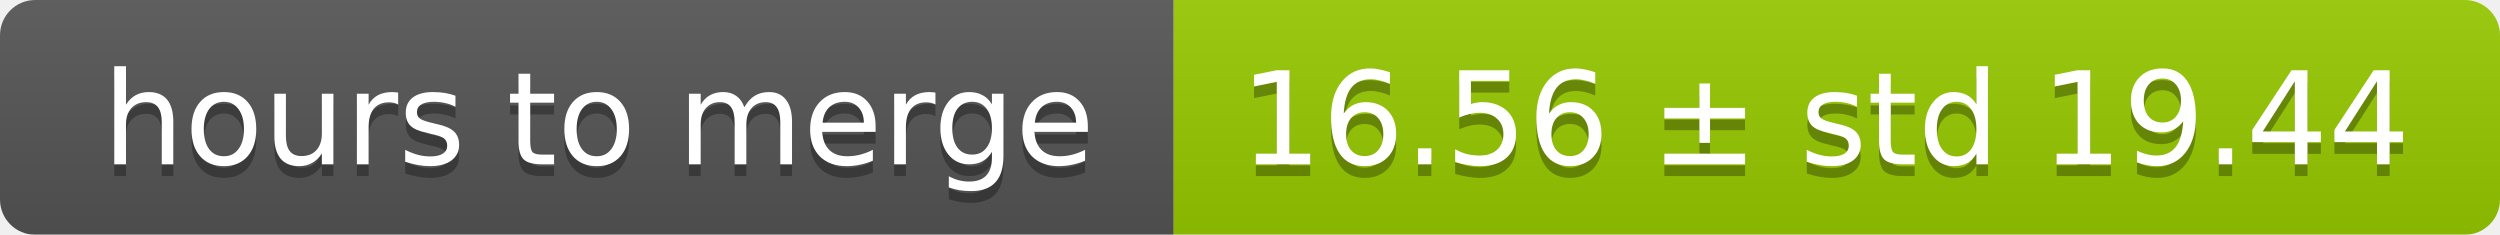
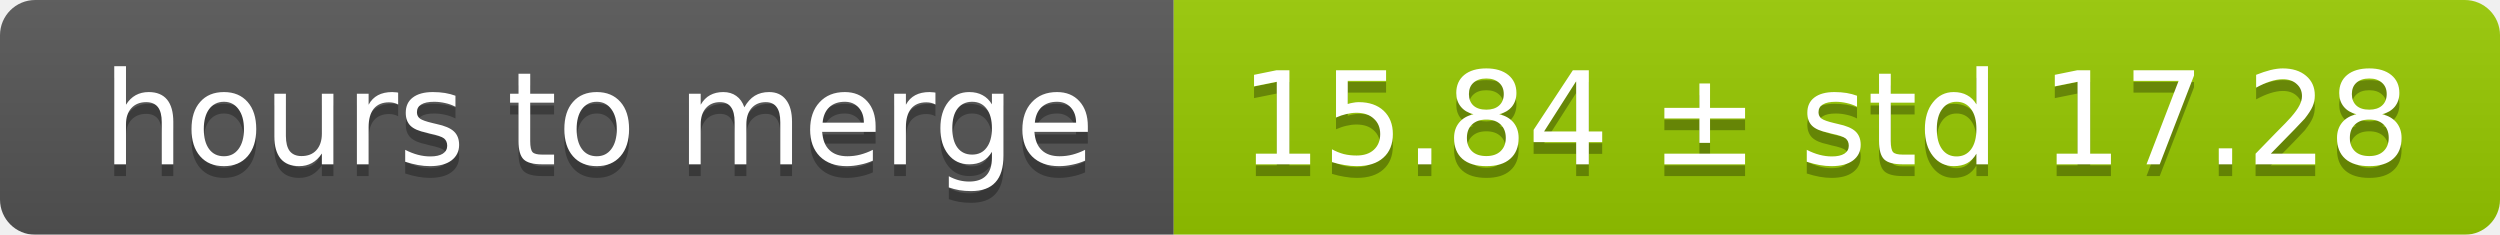
<svg xmlns="http://www.w3.org/2000/svg" width="213" height="20">
  <linearGradient id="smooth" x2="0" y2="100%">
    <stop offset="0" stop-color="#bbb" stop-opacity=".1" />
    <stop offset="1" stop-opacity=".1" />
  </linearGradient>
  <mask id="round">
    <rect width="213" height="20" rx="3" fill="#fff" />
  </mask>
  <g mask="url(#round)">
    <rect width="100" height="20" fill="#555" />
    <rect x="100" width="113" height="20" fill="#97ca00" />
    <rect width="213" height="20" fill="url(#smooth)" />
  </g>
  <g fill="#fff" text-anchor="middle" font-family="DejaVu Sans,Verdana,Geneva,sans-serif" font-size="11">
    <text x="51" y="15" fill="#010101" fill-opacity=".3">hours to merge</text>
    <text x="51" y="14">hours to merge</text>
-     <text x="155.5" y="15" fill="#010101" fill-opacity=".3">16.56 ± std 19.44</text>
-     <text x="155.5" y="14">16.56 ± std 19.44</text>
+     <text x="155.5" y="15" fill="#010101" fill-opacity=".3">15.84 ± std 17.28</text>
+     <text x="155.5" y="14">15.84 ± std 17.28</text>
  </g>
</svg>
